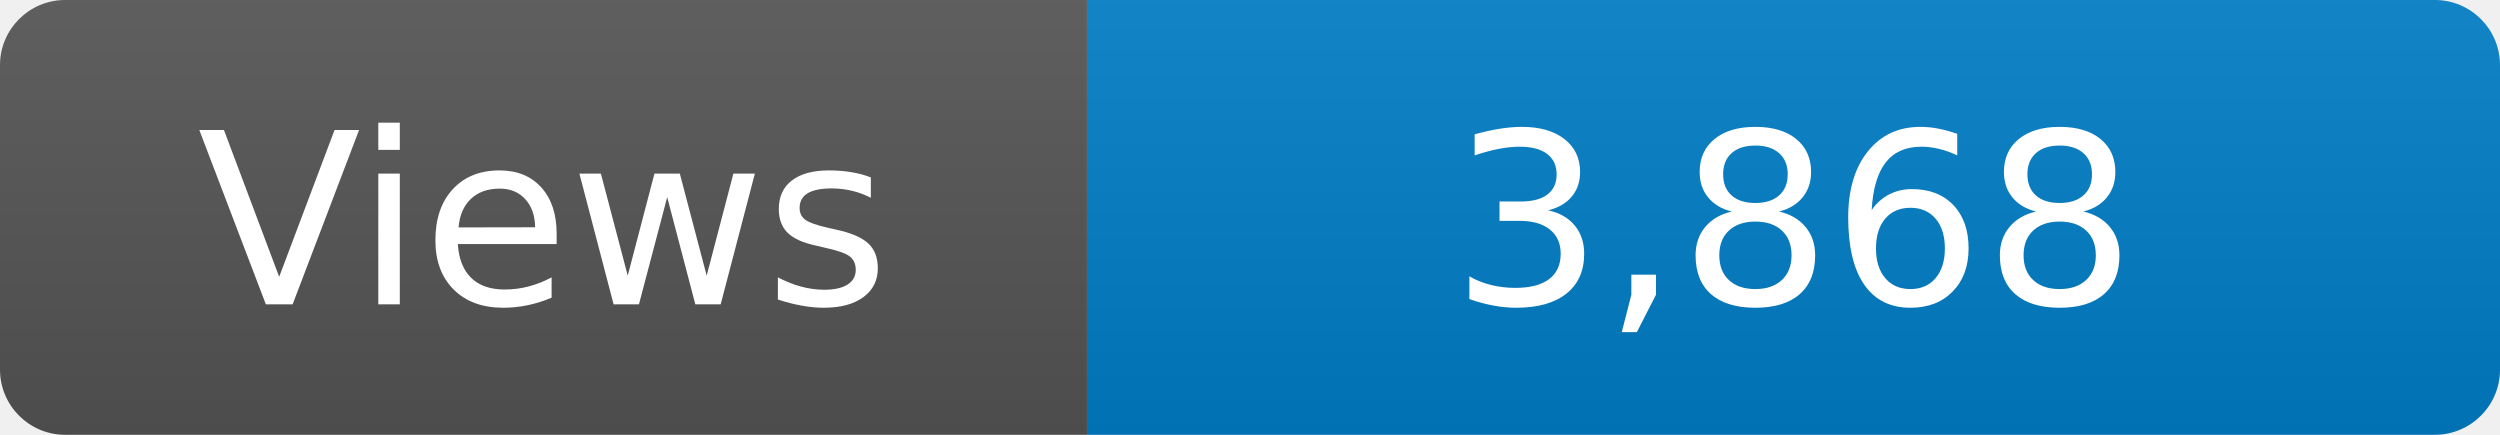
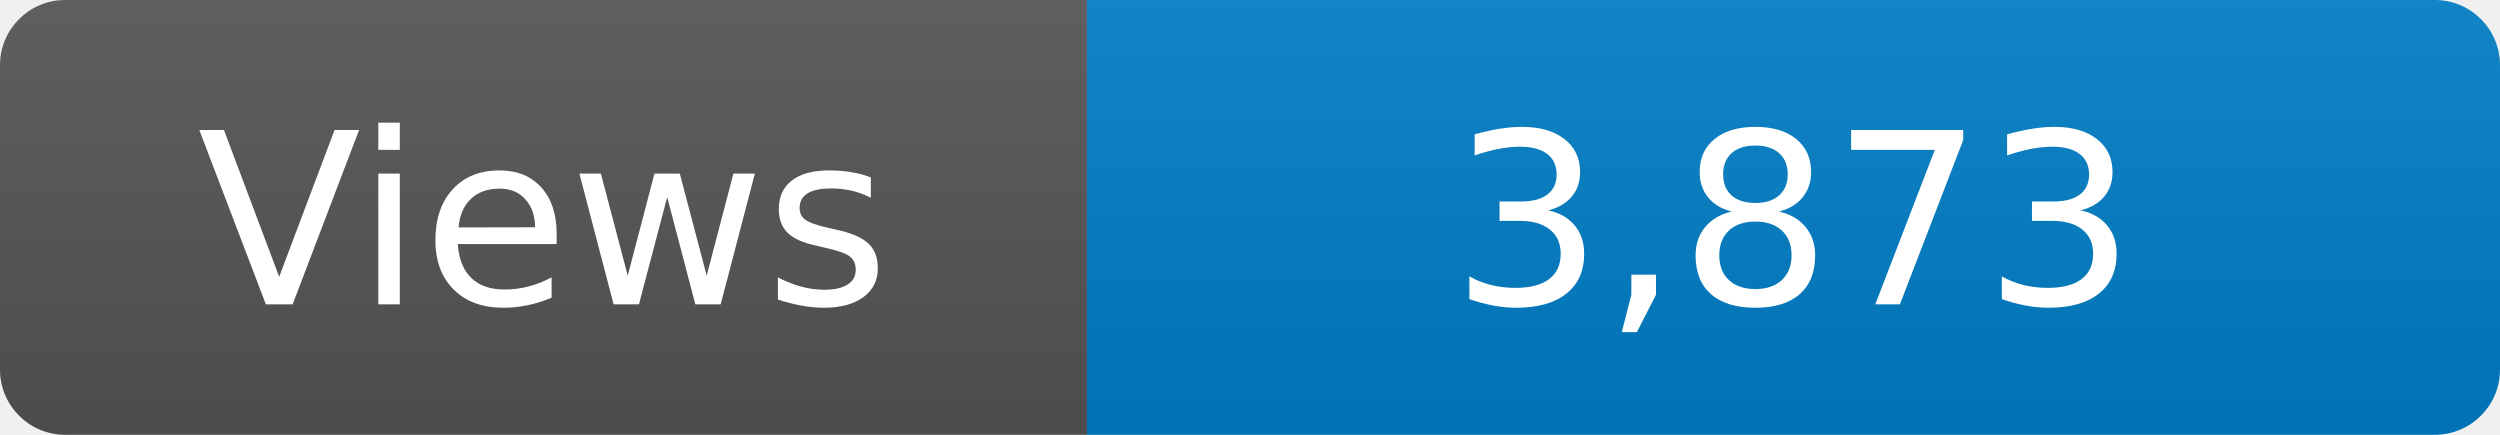
<svg xmlns="http://www.w3.org/2000/svg" width="115" height="20" role="img" aria-label="Maintained?: yes">
  <linearGradient id="s" x2="0" y2="100%">
    <stop offset="0" stop-color="#bbb" stop-opacity=".1" />
    <stop offset="1" stop-opacity=".1" />
  </linearGradient>
  <clipPath id="r">
    <rect width="115" height="20" rx="3" fill="#fff" />
  </clipPath>
  <g clip-path="url(#r)">
    <rect width="50" height="20" fill="#555" />
    <rect x="50" width="160" height="20" fill="#007ec6" />
    <rect width="115" height="20" fill="url(#s)" />
  </g>
  <g fill="#fff" text-anchor="middle" font-family="Verdana,Geneva,DejaVu Sans,sans-serif" font-size="110">
    <text x="250" y="140" transform="scale(.1)" fill="#fff">Views</text>
-     <text x="825" y="140" transform="scale(.1)" fill="#fff">3,868</text>
+     <text x="825" y="140" transform="scale(.1)" fill="#fff">3,873</text>
  </g>
</svg>
